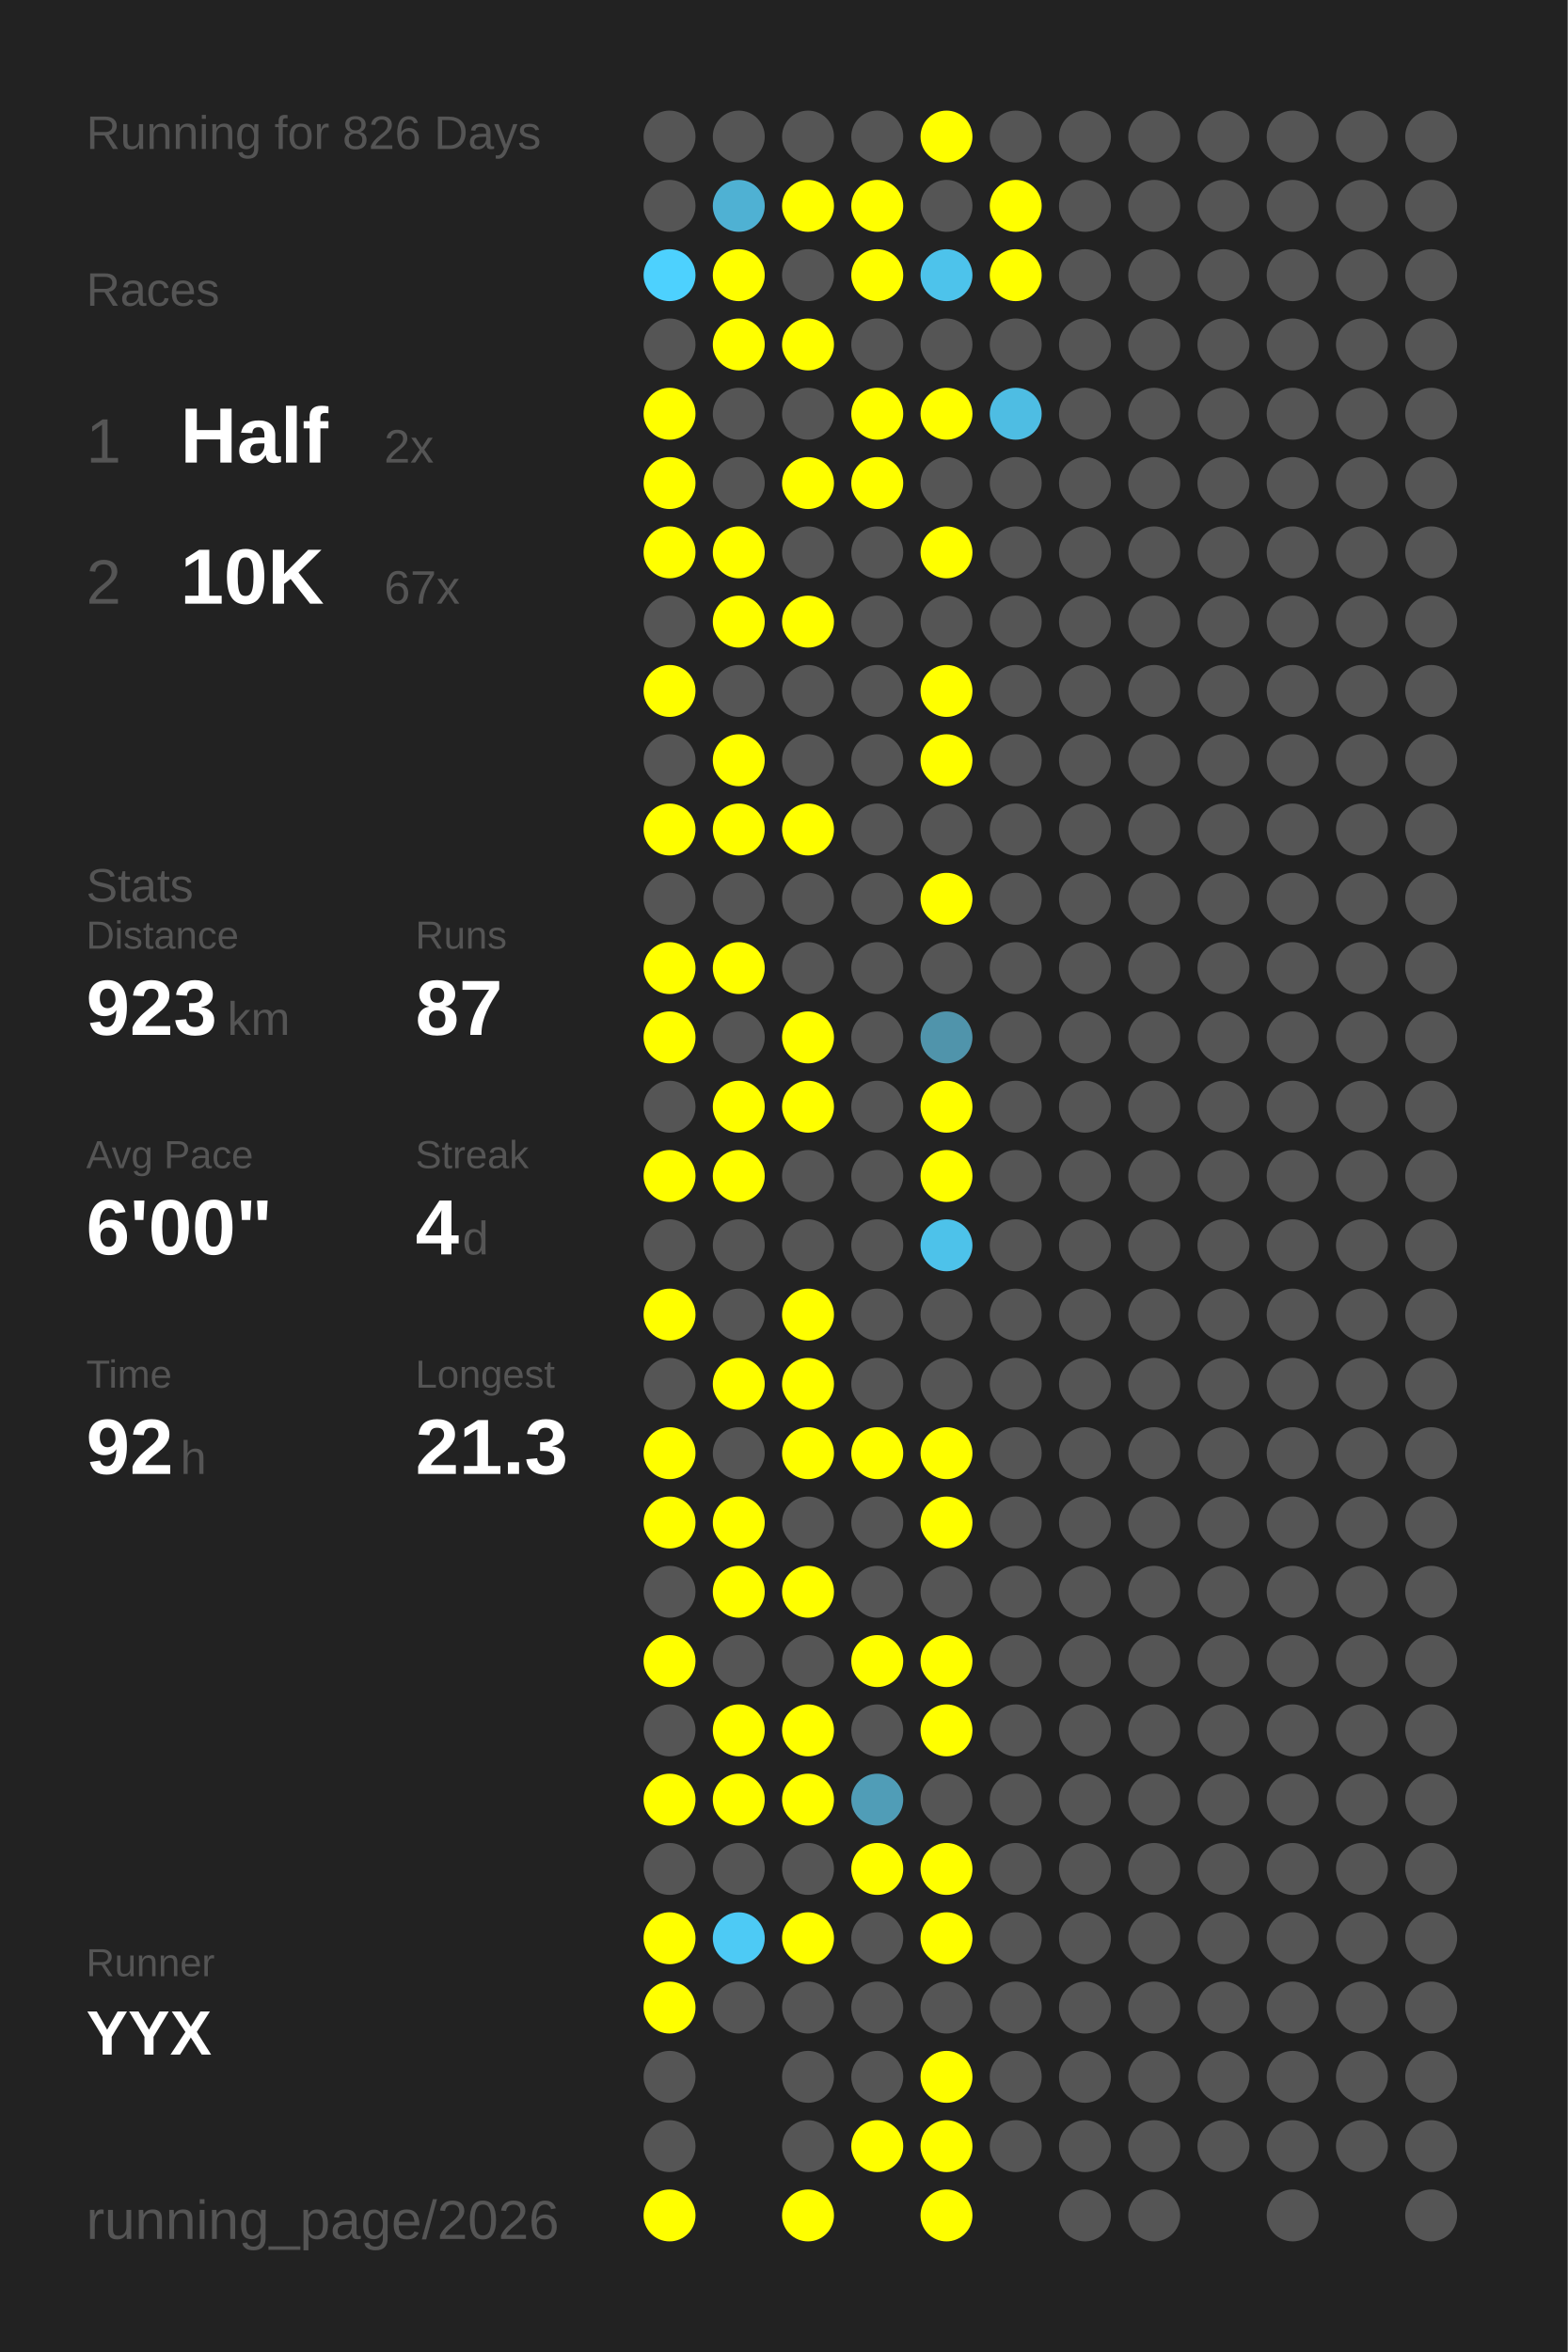
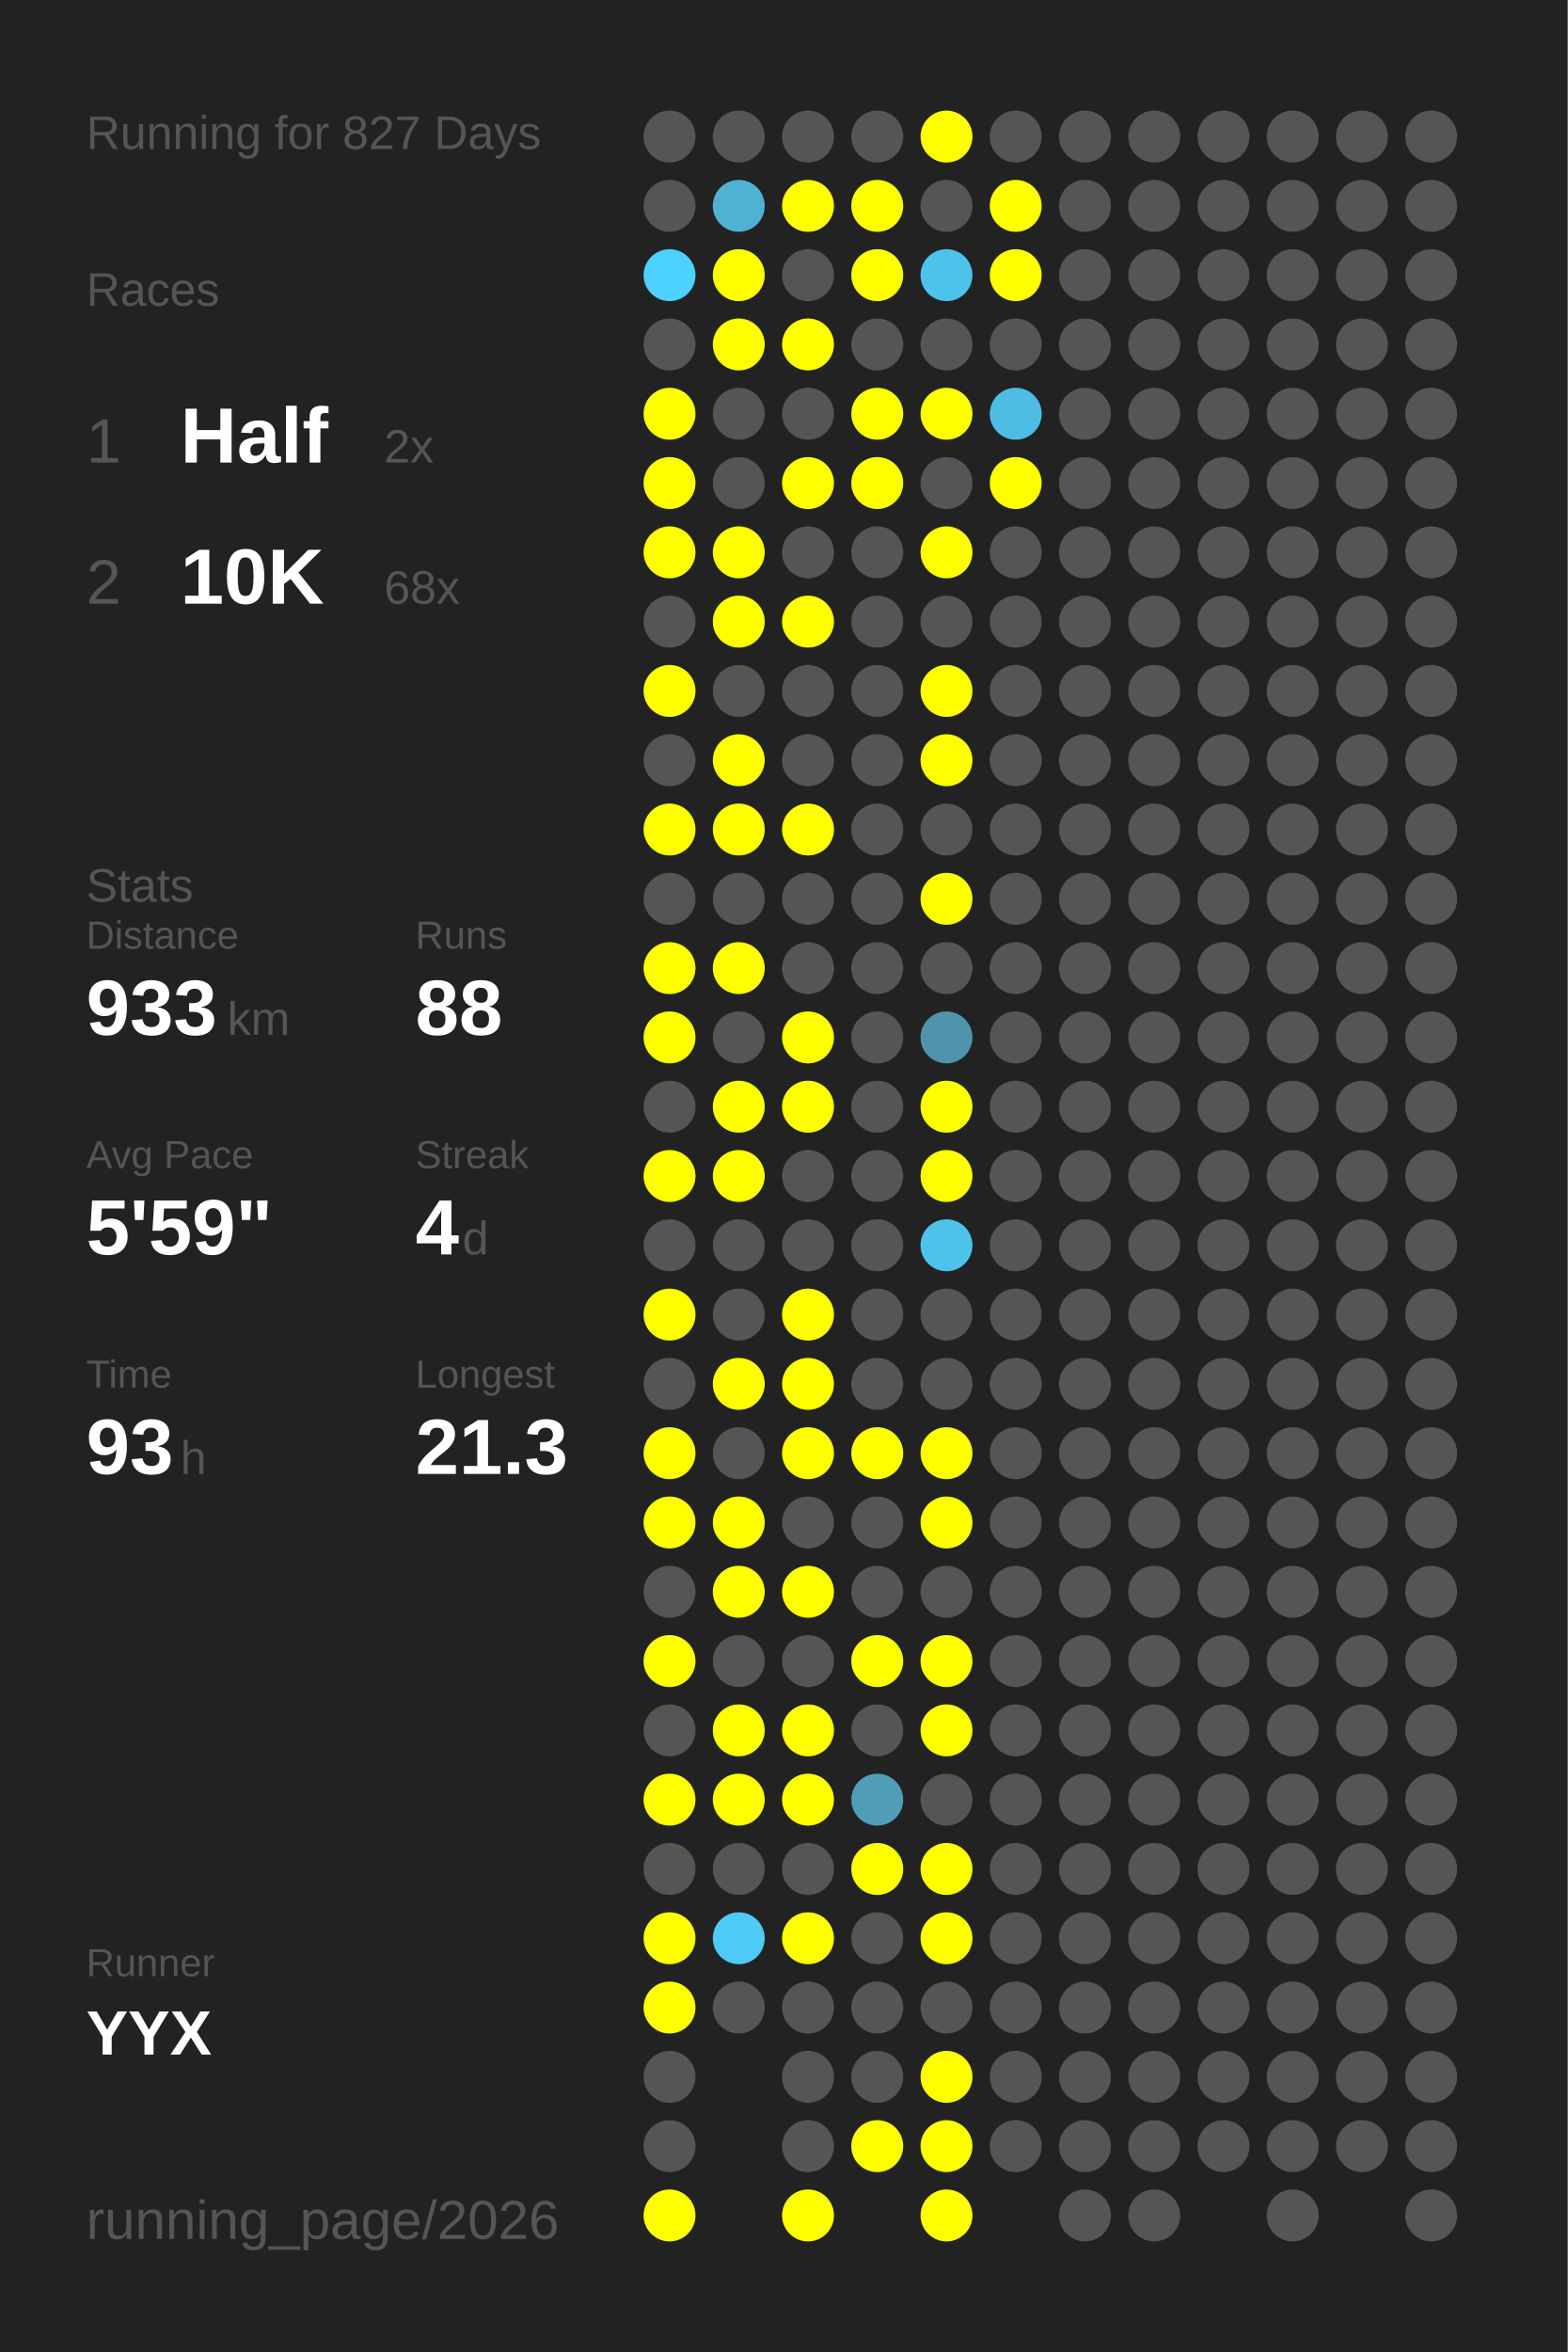
<svg xmlns="http://www.w3.org/2000/svg" baseProfile="full" height="300mm" version="1.1" viewBox="0,0,200,300" width="200mm">
  <defs />
  <rect fill="#222222" height="300" width="200" x="0" y="0" />
-   <text fill="#555555" style="font-size:6px; font-family:Arial;" x="11" y="19">Running for 826 Days</text>
+   <text fill="#555555" style="font-size:6px; font-family:Arial;" x="11" y="19">Running for 827 Days</text>
  <text fill="#555555" style="font-size:6px; font-family:Arial;" x="11" y="39">Races</text>
  <text fill="#555555" style="font-size:8px; font-family:Arial;" x="11" y="59">1</text>
  <text fill="#FFFFFF" style="font-size:10px; font-family:Arial; font-weight:bold;" x="23" y="59">Half</text>
  <text fill="#555555" style="font-size:6px; font-family:Arial;" x="49" y="59">2x</text>
  <text fill="#555555" style="font-size:8px; font-family:Arial;" x="11" y="77">2</text>
  <text fill="#FFFFFF" style="font-size:10px; font-family:Arial; font-weight:bold;" x="23" y="77">10K</text>
-   <text fill="#555555" style="font-size:6px; font-family:Arial;" x="49" y="77">67x</text>
+   <text fill="#555555" style="font-size:6px; font-family:Arial;" x="49" y="77">68x</text>
  <text fill="#555555" style="font-size:6px; font-family:Arial;" x="11" y="115">Stats</text>
  <text fill="#555555" style="font-size:5px; font-family:Arial;" x="11" y="121">Distance</text>
-   <text fill="#FFFFFF" style="font-size:10px; font-family:Arial; font-weight:bold;" x="11" y="132">923</text>
+   <text fill="#FFFFFF" style="font-size:10px; font-family:Arial; font-weight:bold;" x="11" y="132">933</text>
  <text fill="#555555" style="font-size:6px; font-family:Arial;" x="29" y="132">km</text>
  <text fill="#555555" style="font-size:5px; font-family:Arial;" x="53" y="121">Runs</text>
-   <text fill="#FFFFFF" style="font-size:10px; font-family:Arial; font-weight:bold;" x="53" y="132">87</text>
+   <text fill="#FFFFFF" style="font-size:10px; font-family:Arial; font-weight:bold;" x="53" y="132">88</text>
  <text fill="#555555" style="font-size:5px; font-family:Arial;" x="11" y="149">Avg Pace</text>
-   <text fill="#FFFFFF" style="font-size:10px; font-family:Arial; font-weight:bold;" x="11" y="160">6'00"</text>
+   <text fill="#FFFFFF" style="font-size:10px; font-family:Arial; font-weight:bold;" x="11" y="160">5'59"</text>
  <text fill="#555555" style="font-size:5px; font-family:Arial;" x="53" y="149">Streak</text>
  <text fill="#FFFFFF" style="font-size:10px; font-family:Arial; font-weight:bold;" x="53" y="160">4</text>
  <text fill="#555555" style="font-size:6px; font-family:Arial;" x="59" y="160">d</text>
  <text fill="#555555" style="font-size:5px; font-family:Arial;" x="11" y="177">Time</text>
-   <text fill="#FFFFFF" style="font-size:10px; font-family:Arial; font-weight:bold;" x="11" y="188">92</text>
+   <text fill="#FFFFFF" style="font-size:10px; font-family:Arial; font-weight:bold;" x="11" y="188">93</text>
  <text fill="#555555" style="font-size:6px; font-family:Arial;" x="23" y="188">h</text>
  <text fill="#555555" style="font-size:5px; font-family:Arial;" x="53" y="177">Longest</text>
  <text fill="#FFFFFF" style="font-size:10px; font-family:Arial; font-weight:bold;" x="53" y="188">21.3</text>
  <text fill="#555555" style="font-size:5px; font-family:Arial;" x="11" y="252.065">Runner</text>
  <text fill="#FFFFFF" style="font-size:8px; font-family:Arial; font-weight:bold;" x="11" y="262.065">YYX</text>
  <text fill="#555555" style="font-size:7px; font-family:Arial;" x="11" y="285.581">running_page/2026</text>
  <circle cx="85.417" cy="17.419" fill="#555555" r="3.312" />
  <circle cx="85.417" cy="26.258" fill="#555555" r="3.312" />
  <circle cx="85.417" cy="35.097" fill="#4dd1fe" r="3.312" />
  <circle cx="85.417" cy="43.935" fill="#555555" r="3.312" />
  <circle cx="85.417" cy="52.774" fill="#FFFF00" r="3.312" />
  <circle cx="85.417" cy="61.613" fill="#FFFF00" r="3.312" />
  <circle cx="85.417" cy="70.452" fill="#FFFF00" r="3.312" />
  <circle cx="85.417" cy="79.29" fill="#555555" r="3.312" />
  <circle cx="85.417" cy="88.129" fill="#FFFF00" r="3.312" />
  <circle cx="85.417" cy="96.968" fill="#555555" r="3.312" />
  <circle cx="85.417" cy="105.806" fill="#FFFF00" r="3.312" />
  <circle cx="85.417" cy="114.645" fill="#555555" r="3.312" />
  <circle cx="85.417" cy="123.484" fill="#FFFF00" r="3.312" />
  <circle cx="85.417" cy="132.323" fill="#FFFF00" r="3.312" />
  <circle cx="85.417" cy="141.161" fill="#555555" r="3.312" />
  <circle cx="85.417" cy="150" fill="#FFFF00" r="3.312" />
  <circle cx="85.417" cy="158.839" fill="#555555" r="3.312" />
  <circle cx="85.417" cy="167.677" fill="#FFFF00" r="3.312" />
  <circle cx="85.417" cy="176.516" fill="#555555" r="3.312" />
  <circle cx="85.417" cy="185.355" fill="#FFFF00" r="3.312" />
  <circle cx="85.417" cy="194.194" fill="#FFFF00" r="3.312" />
  <circle cx="85.417" cy="203.032" fill="#555555" r="3.312" />
  <circle cx="85.417" cy="211.871" fill="#FFFF00" r="3.312" />
  <circle cx="85.417" cy="220.71" fill="#555555" r="3.312" />
  <circle cx="85.417" cy="229.548" fill="#FFFF00" r="3.312" />
  <circle cx="85.417" cy="238.387" fill="#555555" r="3.312" />
  <circle cx="85.417" cy="247.226" fill="#FFFF00" r="3.312" />
  <circle cx="85.417" cy="256.065" fill="#FFFF00" r="3.312" />
  <circle cx="85.417" cy="264.903" fill="#555555" r="3.312" />
  <circle cx="85.417" cy="273.742" fill="#555555" r="3.312" />
  <circle cx="85.417" cy="282.581" fill="#FFFF00" r="3.312" />
  <circle cx="94.25" cy="17.419" fill="#555555" r="3.312" />
  <circle cx="94.25" cy="26.258" fill="#4fb1d3" r="3.312" />
  <circle cx="94.25" cy="35.097" fill="#FFFF00" r="3.312" />
  <circle cx="94.25" cy="43.935" fill="#FFFF00" r="3.312" />
  <circle cx="94.25" cy="52.774" fill="#555555" r="3.312" />
  <circle cx="94.25" cy="61.613" fill="#555555" r="3.312" />
  <circle cx="94.25" cy="70.452" fill="#FFFF00" r="3.312" />
  <circle cx="94.25" cy="79.29" fill="#FFFF00" r="3.312" />
  <circle cx="94.25" cy="88.129" fill="#555555" r="3.312" />
  <circle cx="94.25" cy="96.968" fill="#FFFF00" r="3.312" />
  <circle cx="94.25" cy="105.806" fill="#FFFF00" r="3.312" />
  <circle cx="94.25" cy="114.645" fill="#555555" r="3.312" />
  <circle cx="94.25" cy="123.484" fill="#FFFF00" r="3.312" />
  <circle cx="94.25" cy="132.323" fill="#555555" r="3.312" />
  <circle cx="94.25" cy="141.161" fill="#FFFF00" r="3.312" />
  <circle cx="94.25" cy="150" fill="#FFFF00" r="3.312" />
  <circle cx="94.25" cy="158.839" fill="#555555" r="3.312" />
  <circle cx="94.25" cy="167.677" fill="#555555" r="3.312" />
  <circle cx="94.25" cy="176.516" fill="#FFFF00" r="3.312" />
  <circle cx="94.25" cy="185.355" fill="#555555" r="3.312" />
  <circle cx="94.25" cy="194.194" fill="#FFFF00" r="3.312" />
  <circle cx="94.25" cy="203.032" fill="#FFFF00" r="3.312" />
  <circle cx="94.25" cy="211.871" fill="#555555" r="3.312" />
  <circle cx="94.25" cy="220.71" fill="#FFFF00" r="3.312" />
  <circle cx="94.25" cy="229.548" fill="#FFFF00" r="3.312" />
  <circle cx="94.25" cy="238.387" fill="#555555" r="3.312" />
  <circle cx="94.25" cy="247.226" fill="#4dcaf5" r="3.312" />
  <circle cx="94.25" cy="256.065" fill="#555555" r="3.312" />
  <circle cx="103.083" cy="17.419" fill="#555555" r="3.312" />
  <circle cx="103.083" cy="26.258" fill="#FFFF00" r="3.312" />
  <circle cx="103.083" cy="35.097" fill="#555555" r="3.312" />
  <circle cx="103.083" cy="43.935" fill="#FFFF00" r="3.312" />
  <circle cx="103.083" cy="52.774" fill="#555555" r="3.312" />
  <circle cx="103.083" cy="61.613" fill="#FFFF00" r="3.312" />
  <circle cx="103.083" cy="70.452" fill="#555555" r="3.312" />
  <circle cx="103.083" cy="79.29" fill="#FFFF00" r="3.312" />
  <circle cx="103.083" cy="88.129" fill="#555555" r="3.312" />
  <circle cx="103.083" cy="96.968" fill="#555555" r="3.312" />
  <circle cx="103.083" cy="105.806" fill="#FFFF00" r="3.312" />
  <circle cx="103.083" cy="114.645" fill="#555555" r="3.312" />
  <circle cx="103.083" cy="123.484" fill="#555555" r="3.312" />
  <circle cx="103.083" cy="132.323" fill="#FFFF00" r="3.312" />
  <circle cx="103.083" cy="141.161" fill="#FFFF00" r="3.312" />
  <circle cx="103.083" cy="150" fill="#555555" r="3.312" />
  <circle cx="103.083" cy="158.839" fill="#555555" r="3.312" />
  <circle cx="103.083" cy="167.677" fill="#FFFF00" r="3.312" />
  <circle cx="103.083" cy="176.516" fill="#FFFF00" r="3.312" />
  <circle cx="103.083" cy="185.355" fill="#FFFF00" r="3.312" />
  <circle cx="103.083" cy="194.194" fill="#555555" r="3.312" />
  <circle cx="103.083" cy="203.032" fill="#FFFF00" r="3.312" />
  <circle cx="103.083" cy="211.871" fill="#555555" r="3.312" />
  <circle cx="103.083" cy="220.71" fill="#FFFF00" r="3.312" />
  <circle cx="103.083" cy="229.548" fill="#FFFF00" r="3.312" />
  <circle cx="103.083" cy="238.387" fill="#555555" r="3.312" />
  <circle cx="103.083" cy="247.226" fill="#FFFF00" r="3.312" />
  <circle cx="103.083" cy="256.065" fill="#555555" r="3.312" />
  <circle cx="103.083" cy="264.903" fill="#555555" r="3.312" />
  <circle cx="103.083" cy="273.742" fill="#555555" r="3.312" />
  <circle cx="103.083" cy="282.581" fill="#FFFF00" r="3.312" />
  <circle cx="111.917" cy="17.419" fill="#555555" r="3.312" />
  <circle cx="111.917" cy="26.258" fill="#FFFF00" r="3.312" />
  <circle cx="111.917" cy="35.097" fill="#FFFF00" r="3.312" />
  <circle cx="111.917" cy="43.935" fill="#555555" r="3.312" />
  <circle cx="111.917" cy="52.774" fill="#FFFF00" r="3.312" />
  <circle cx="111.917" cy="61.613" fill="#FFFF00" r="3.312" />
  <circle cx="111.917" cy="70.452" fill="#555555" r="3.312" />
  <circle cx="111.917" cy="79.29" fill="#555555" r="3.312" />
  <circle cx="111.917" cy="88.129" fill="#555555" r="3.312" />
  <circle cx="111.917" cy="96.968" fill="#555555" r="3.312" />
  <circle cx="111.917" cy="105.806" fill="#555555" r="3.312" />
  <circle cx="111.917" cy="114.645" fill="#555555" r="3.312" />
  <circle cx="111.917" cy="123.484" fill="#555555" r="3.312" />
  <circle cx="111.917" cy="132.323" fill="#555555" r="3.312" />
  <circle cx="111.917" cy="141.161" fill="#555555" r="3.312" />
  <circle cx="111.917" cy="150" fill="#555555" r="3.312" />
  <circle cx="111.917" cy="158.839" fill="#555555" r="3.312" />
  <circle cx="111.917" cy="167.677" fill="#555555" r="3.312" />
  <circle cx="111.917" cy="176.516" fill="#555555" r="3.312" />
  <circle cx="111.917" cy="185.355" fill="#FFFF00" r="3.312" />
  <circle cx="111.917" cy="194.194" fill="#555555" r="3.312" />
  <circle cx="111.917" cy="203.032" fill="#555555" r="3.312" />
  <circle cx="111.917" cy="211.871" fill="#FFFF00" r="3.312" />
  <circle cx="111.917" cy="220.71" fill="#555555" r="3.312" />
  <circle cx="111.917" cy="229.548" fill="#509db7" r="3.312" />
  <circle cx="111.917" cy="238.387" fill="#FFFF00" r="3.312" />
  <circle cx="111.917" cy="247.226" fill="#555555" r="3.312" />
  <circle cx="111.917" cy="256.065" fill="#555555" r="3.312" />
  <circle cx="111.917" cy="264.903" fill="#555555" r="3.312" />
  <circle cx="111.917" cy="273.742" fill="#FFFF00" r="3.312" />
  <circle cx="120.75" cy="17.419" fill="#FFFF00" r="3.312" />
  <circle cx="120.75" cy="26.258" fill="#555555" r="3.312" />
  <circle cx="120.75" cy="35.097" fill="#4dc3eb" r="3.312" />
  <circle cx="120.75" cy="43.935" fill="#555555" r="3.312" />
  <circle cx="120.75" cy="52.774" fill="#FFFF00" r="3.312" />
  <circle cx="120.75" cy="61.613" fill="#555555" r="3.312" />
  <circle cx="120.75" cy="70.452" fill="#FFFF00" r="3.312" />
  <circle cx="120.75" cy="79.29" fill="#555555" r="3.312" />
  <circle cx="120.75" cy="88.129" fill="#FFFF00" r="3.312" />
  <circle cx="120.75" cy="96.968" fill="#FFFF00" r="3.312" />
  <circle cx="120.75" cy="105.806" fill="#555555" r="3.312" />
  <circle cx="120.75" cy="114.645" fill="#FFFF00" r="3.312" />
  <circle cx="120.75" cy="123.484" fill="#555555" r="3.312" />
  <circle cx="120.75" cy="132.323" fill="#5094ab" r="3.312" />
  <circle cx="120.75" cy="141.161" fill="#FFFF00" r="3.312" />
  <circle cx="120.75" cy="150" fill="#FFFF00" r="3.312" />
  <circle cx="120.75" cy="158.839" fill="#4dc2ea" r="3.312" />
  <circle cx="120.75" cy="167.677" fill="#555555" r="3.312" />
  <circle cx="120.75" cy="176.516" fill="#555555" r="3.312" />
  <circle cx="120.75" cy="185.355" fill="#FFFF00" r="3.312" />
  <circle cx="120.75" cy="194.194" fill="#FFFF00" r="3.312" />
  <circle cx="120.75" cy="203.032" fill="#555555" r="3.312" />
  <circle cx="120.75" cy="211.871" fill="#FFFF00" r="3.312" />
  <circle cx="120.75" cy="220.71" fill="#FFFF00" r="3.312" />
  <circle cx="120.75" cy="229.548" fill="#555555" r="3.312" />
  <circle cx="120.75" cy="238.387" fill="#FFFF00" r="3.312" />
  <circle cx="120.75" cy="247.226" fill="#FFFF00" r="3.312" />
  <circle cx="120.75" cy="256.065" fill="#555555" r="3.312" />
  <circle cx="120.75" cy="264.903" fill="#FFFF00" r="3.312" />
  <circle cx="120.75" cy="273.742" fill="#FFFF00" r="3.312" />
  <circle cx="120.75" cy="282.581" fill="#FFFF00" r="3.312" />
  <circle cx="129.583" cy="17.419" fill="#555555" r="3.312" />
  <circle cx="129.583" cy="26.258" fill="#FFFF00" r="3.312" />
  <circle cx="129.583" cy="35.097" fill="#FFFF00" r="3.312" />
  <circle cx="129.583" cy="43.935" fill="#555555" r="3.312" />
  <circle cx="129.583" cy="52.774" fill="#4ebde3" r="3.312" />
-   <circle cx="129.583" cy="61.613" fill="#555555" r="3.312" />
+   <circle cx="129.583" cy="61.613" fill="#FFFF00" r="3.312" />
  <circle cx="129.583" cy="70.452" fill="#555555" r="3.312" />
  <circle cx="129.583" cy="79.29" fill="#555555" r="3.312" />
  <circle cx="129.583" cy="88.129" fill="#555555" r="3.312" />
  <circle cx="129.583" cy="96.968" fill="#555555" r="3.312" />
  <circle cx="129.583" cy="105.806" fill="#555555" r="3.312" />
  <circle cx="129.583" cy="114.645" fill="#555555" r="3.312" />
  <circle cx="129.583" cy="123.484" fill="#555555" r="3.312" />
  <circle cx="129.583" cy="132.323" fill="#555555" r="3.312" />
  <circle cx="129.583" cy="141.161" fill="#555555" r="3.312" />
  <circle cx="129.583" cy="150" fill="#555555" r="3.312" />
  <circle cx="129.583" cy="158.839" fill="#555555" r="3.312" />
  <circle cx="129.583" cy="167.677" fill="#555555" r="3.312" />
  <circle cx="129.583" cy="176.516" fill="#555555" r="3.312" />
  <circle cx="129.583" cy="185.355" fill="#555555" r="3.312" />
  <circle cx="129.583" cy="194.194" fill="#555555" r="3.312" />
  <circle cx="129.583" cy="203.032" fill="#555555" r="3.312" />
  <circle cx="129.583" cy="211.871" fill="#555555" r="3.312" />
  <circle cx="129.583" cy="220.71" fill="#555555" r="3.312" />
  <circle cx="129.583" cy="229.548" fill="#555555" r="3.312" />
  <circle cx="129.583" cy="238.387" fill="#555555" r="3.312" />
  <circle cx="129.583" cy="247.226" fill="#555555" r="3.312" />
  <circle cx="129.583" cy="256.065" fill="#555555" r="3.312" />
  <circle cx="129.583" cy="264.903" fill="#555555" r="3.312" />
  <circle cx="129.583" cy="273.742" fill="#555555" r="3.312" />
  <circle cx="138.417" cy="17.419" fill="#555555" r="3.312" />
  <circle cx="138.417" cy="26.258" fill="#555555" r="3.312" />
  <circle cx="138.417" cy="35.097" fill="#555555" r="3.312" />
  <circle cx="138.417" cy="43.935" fill="#555555" r="3.312" />
  <circle cx="138.417" cy="52.774" fill="#555555" r="3.312" />
  <circle cx="138.417" cy="61.613" fill="#555555" r="3.312" />
  <circle cx="138.417" cy="70.452" fill="#555555" r="3.312" />
  <circle cx="138.417" cy="79.29" fill="#555555" r="3.312" />
  <circle cx="138.417" cy="88.129" fill="#555555" r="3.312" />
  <circle cx="138.417" cy="96.968" fill="#555555" r="3.312" />
  <circle cx="138.417" cy="105.806" fill="#555555" r="3.312" />
  <circle cx="138.417" cy="114.645" fill="#555555" r="3.312" />
  <circle cx="138.417" cy="123.484" fill="#555555" r="3.312" />
  <circle cx="138.417" cy="132.323" fill="#555555" r="3.312" />
  <circle cx="138.417" cy="141.161" fill="#555555" r="3.312" />
  <circle cx="138.417" cy="150" fill="#555555" r="3.312" />
  <circle cx="138.417" cy="158.839" fill="#555555" r="3.312" />
  <circle cx="138.417" cy="167.677" fill="#555555" r="3.312" />
  <circle cx="138.417" cy="176.516" fill="#555555" r="3.312" />
  <circle cx="138.417" cy="185.355" fill="#555555" r="3.312" />
  <circle cx="138.417" cy="194.194" fill="#555555" r="3.312" />
  <circle cx="138.417" cy="203.032" fill="#555555" r="3.312" />
  <circle cx="138.417" cy="211.871" fill="#555555" r="3.312" />
  <circle cx="138.417" cy="220.71" fill="#555555" r="3.312" />
  <circle cx="138.417" cy="229.548" fill="#555555" r="3.312" />
  <circle cx="138.417" cy="238.387" fill="#555555" r="3.312" />
  <circle cx="138.417" cy="247.226" fill="#555555" r="3.312" />
  <circle cx="138.417" cy="256.065" fill="#555555" r="3.312" />
  <circle cx="138.417" cy="264.903" fill="#555555" r="3.312" />
  <circle cx="138.417" cy="273.742" fill="#555555" r="3.312" />
  <circle cx="138.417" cy="282.581" fill="#555555" r="3.312" />
  <circle cx="147.25" cy="17.419" fill="#555555" r="3.312" />
  <circle cx="147.25" cy="26.258" fill="#555555" r="3.312" />
  <circle cx="147.25" cy="35.097" fill="#555555" r="3.312" />
  <circle cx="147.25" cy="43.935" fill="#555555" r="3.312" />
  <circle cx="147.25" cy="52.774" fill="#555555" r="3.312" />
  <circle cx="147.25" cy="61.613" fill="#555555" r="3.312" />
  <circle cx="147.25" cy="70.452" fill="#555555" r="3.312" />
  <circle cx="147.25" cy="79.29" fill="#555555" r="3.312" />
  <circle cx="147.25" cy="88.129" fill="#555555" r="3.312" />
  <circle cx="147.25" cy="96.968" fill="#555555" r="3.312" />
  <circle cx="147.25" cy="105.806" fill="#555555" r="3.312" />
  <circle cx="147.25" cy="114.645" fill="#555555" r="3.312" />
  <circle cx="147.25" cy="123.484" fill="#555555" r="3.312" />
  <circle cx="147.25" cy="132.323" fill="#555555" r="3.312" />
  <circle cx="147.25" cy="141.161" fill="#555555" r="3.312" />
  <circle cx="147.25" cy="150" fill="#555555" r="3.312" />
  <circle cx="147.25" cy="158.839" fill="#555555" r="3.312" />
  <circle cx="147.25" cy="167.677" fill="#555555" r="3.312" />
  <circle cx="147.25" cy="176.516" fill="#555555" r="3.312" />
  <circle cx="147.25" cy="185.355" fill="#555555" r="3.312" />
  <circle cx="147.25" cy="194.194" fill="#555555" r="3.312" />
  <circle cx="147.25" cy="203.032" fill="#555555" r="3.312" />
  <circle cx="147.25" cy="211.871" fill="#555555" r="3.312" />
  <circle cx="147.25" cy="220.71" fill="#555555" r="3.312" />
  <circle cx="147.25" cy="229.548" fill="#555555" r="3.312" />
  <circle cx="147.25" cy="238.387" fill="#555555" r="3.312" />
  <circle cx="147.25" cy="247.226" fill="#555555" r="3.312" />
  <circle cx="147.25" cy="256.065" fill="#555555" r="3.312" />
  <circle cx="147.25" cy="264.903" fill="#555555" r="3.312" />
  <circle cx="147.25" cy="273.742" fill="#555555" r="3.312" />
  <circle cx="147.25" cy="282.581" fill="#555555" r="3.312" />
  <circle cx="156.083" cy="17.419" fill="#555555" r="3.312" />
  <circle cx="156.083" cy="26.258" fill="#555555" r="3.312" />
  <circle cx="156.083" cy="35.097" fill="#555555" r="3.312" />
  <circle cx="156.083" cy="43.935" fill="#555555" r="3.312" />
  <circle cx="156.083" cy="52.774" fill="#555555" r="3.312" />
  <circle cx="156.083" cy="61.613" fill="#555555" r="3.312" />
  <circle cx="156.083" cy="70.452" fill="#555555" r="3.312" />
  <circle cx="156.083" cy="79.29" fill="#555555" r="3.312" />
  <circle cx="156.083" cy="88.129" fill="#555555" r="3.312" />
  <circle cx="156.083" cy="96.968" fill="#555555" r="3.312" />
  <circle cx="156.083" cy="105.806" fill="#555555" r="3.312" />
  <circle cx="156.083" cy="114.645" fill="#555555" r="3.312" />
  <circle cx="156.083" cy="123.484" fill="#555555" r="3.312" />
  <circle cx="156.083" cy="132.323" fill="#555555" r="3.312" />
  <circle cx="156.083" cy="141.161" fill="#555555" r="3.312" />
  <circle cx="156.083" cy="150" fill="#555555" r="3.312" />
  <circle cx="156.083" cy="158.839" fill="#555555" r="3.312" />
  <circle cx="156.083" cy="167.677" fill="#555555" r="3.312" />
  <circle cx="156.083" cy="176.516" fill="#555555" r="3.312" />
  <circle cx="156.083" cy="185.355" fill="#555555" r="3.312" />
  <circle cx="156.083" cy="194.194" fill="#555555" r="3.312" />
  <circle cx="156.083" cy="203.032" fill="#555555" r="3.312" />
  <circle cx="156.083" cy="211.871" fill="#555555" r="3.312" />
  <circle cx="156.083" cy="220.71" fill="#555555" r="3.312" />
  <circle cx="156.083" cy="229.548" fill="#555555" r="3.312" />
  <circle cx="156.083" cy="238.387" fill="#555555" r="3.312" />
  <circle cx="156.083" cy="247.226" fill="#555555" r="3.312" />
  <circle cx="156.083" cy="256.065" fill="#555555" r="3.312" />
  <circle cx="156.083" cy="264.903" fill="#555555" r="3.312" />
  <circle cx="156.083" cy="273.742" fill="#555555" r="3.312" />
  <circle cx="164.917" cy="17.419" fill="#555555" r="3.312" />
  <circle cx="164.917" cy="26.258" fill="#555555" r="3.312" />
  <circle cx="164.917" cy="35.097" fill="#555555" r="3.312" />
  <circle cx="164.917" cy="43.935" fill="#555555" r="3.312" />
  <circle cx="164.917" cy="52.774" fill="#555555" r="3.312" />
  <circle cx="164.917" cy="61.613" fill="#555555" r="3.312" />
  <circle cx="164.917" cy="70.452" fill="#555555" r="3.312" />
  <circle cx="164.917" cy="79.29" fill="#555555" r="3.312" />
  <circle cx="164.917" cy="88.129" fill="#555555" r="3.312" />
  <circle cx="164.917" cy="96.968" fill="#555555" r="3.312" />
  <circle cx="164.917" cy="105.806" fill="#555555" r="3.312" />
  <circle cx="164.917" cy="114.645" fill="#555555" r="3.312" />
  <circle cx="164.917" cy="123.484" fill="#555555" r="3.312" />
  <circle cx="164.917" cy="132.323" fill="#555555" r="3.312" />
  <circle cx="164.917" cy="141.161" fill="#555555" r="3.312" />
  <circle cx="164.917" cy="150" fill="#555555" r="3.312" />
  <circle cx="164.917" cy="158.839" fill="#555555" r="3.312" />
  <circle cx="164.917" cy="167.677" fill="#555555" r="3.312" />
  <circle cx="164.917" cy="176.516" fill="#555555" r="3.312" />
  <circle cx="164.917" cy="185.355" fill="#555555" r="3.312" />
  <circle cx="164.917" cy="194.194" fill="#555555" r="3.312" />
  <circle cx="164.917" cy="203.032" fill="#555555" r="3.312" />
  <circle cx="164.917" cy="211.871" fill="#555555" r="3.312" />
  <circle cx="164.917" cy="220.71" fill="#555555" r="3.312" />
  <circle cx="164.917" cy="229.548" fill="#555555" r="3.312" />
  <circle cx="164.917" cy="238.387" fill="#555555" r="3.312" />
  <circle cx="164.917" cy="247.226" fill="#555555" r="3.312" />
  <circle cx="164.917" cy="256.065" fill="#555555" r="3.312" />
  <circle cx="164.917" cy="264.903" fill="#555555" r="3.312" />
  <circle cx="164.917" cy="273.742" fill="#555555" r="3.312" />
  <circle cx="164.917" cy="282.581" fill="#555555" r="3.312" />
  <circle cx="173.75" cy="17.419" fill="#555555" r="3.312" />
  <circle cx="173.75" cy="26.258" fill="#555555" r="3.312" />
  <circle cx="173.75" cy="35.097" fill="#555555" r="3.312" />
  <circle cx="173.75" cy="43.935" fill="#555555" r="3.312" />
  <circle cx="173.75" cy="52.774" fill="#555555" r="3.312" />
  <circle cx="173.75" cy="61.613" fill="#555555" r="3.312" />
  <circle cx="173.75" cy="70.452" fill="#555555" r="3.312" />
  <circle cx="173.75" cy="79.29" fill="#555555" r="3.312" />
  <circle cx="173.75" cy="88.129" fill="#555555" r="3.312" />
  <circle cx="173.75" cy="96.968" fill="#555555" r="3.312" />
  <circle cx="173.75" cy="105.806" fill="#555555" r="3.312" />
  <circle cx="173.75" cy="114.645" fill="#555555" r="3.312" />
  <circle cx="173.75" cy="123.484" fill="#555555" r="3.312" />
  <circle cx="173.75" cy="132.323" fill="#555555" r="3.312" />
  <circle cx="173.75" cy="141.161" fill="#555555" r="3.312" />
  <circle cx="173.75" cy="150" fill="#555555" r="3.312" />
  <circle cx="173.75" cy="158.839" fill="#555555" r="3.312" />
  <circle cx="173.75" cy="167.677" fill="#555555" r="3.312" />
  <circle cx="173.75" cy="176.516" fill="#555555" r="3.312" />
  <circle cx="173.75" cy="185.355" fill="#555555" r="3.312" />
  <circle cx="173.75" cy="194.194" fill="#555555" r="3.312" />
  <circle cx="173.75" cy="203.032" fill="#555555" r="3.312" />
  <circle cx="173.75" cy="211.871" fill="#555555" r="3.312" />
  <circle cx="173.75" cy="220.71" fill="#555555" r="3.312" />
  <circle cx="173.75" cy="229.548" fill="#555555" r="3.312" />
  <circle cx="173.75" cy="238.387" fill="#555555" r="3.312" />
  <circle cx="173.75" cy="247.226" fill="#555555" r="3.312" />
  <circle cx="173.75" cy="256.065" fill="#555555" r="3.312" />
  <circle cx="173.75" cy="264.903" fill="#555555" r="3.312" />
  <circle cx="173.75" cy="273.742" fill="#555555" r="3.312" />
  <circle cx="182.583" cy="17.419" fill="#555555" r="3.312" />
  <circle cx="182.583" cy="26.258" fill="#555555" r="3.312" />
  <circle cx="182.583" cy="35.097" fill="#555555" r="3.312" />
  <circle cx="182.583" cy="43.935" fill="#555555" r="3.312" />
  <circle cx="182.583" cy="52.774" fill="#555555" r="3.312" />
  <circle cx="182.583" cy="61.613" fill="#555555" r="3.312" />
  <circle cx="182.583" cy="70.452" fill="#555555" r="3.312" />
  <circle cx="182.583" cy="79.29" fill="#555555" r="3.312" />
  <circle cx="182.583" cy="88.129" fill="#555555" r="3.312" />
  <circle cx="182.583" cy="96.968" fill="#555555" r="3.312" />
  <circle cx="182.583" cy="105.806" fill="#555555" r="3.312" />
  <circle cx="182.583" cy="114.645" fill="#555555" r="3.312" />
  <circle cx="182.583" cy="123.484" fill="#555555" r="3.312" />
  <circle cx="182.583" cy="132.323" fill="#555555" r="3.312" />
  <circle cx="182.583" cy="141.161" fill="#555555" r="3.312" />
  <circle cx="182.583" cy="150" fill="#555555" r="3.312" />
  <circle cx="182.583" cy="158.839" fill="#555555" r="3.312" />
  <circle cx="182.583" cy="167.677" fill="#555555" r="3.312" />
  <circle cx="182.583" cy="176.516" fill="#555555" r="3.312" />
  <circle cx="182.583" cy="185.355" fill="#555555" r="3.312" />
  <circle cx="182.583" cy="194.194" fill="#555555" r="3.312" />
  <circle cx="182.583" cy="203.032" fill="#555555" r="3.312" />
  <circle cx="182.583" cy="211.871" fill="#555555" r="3.312" />
  <circle cx="182.583" cy="220.71" fill="#555555" r="3.312" />
  <circle cx="182.583" cy="229.548" fill="#555555" r="3.312" />
  <circle cx="182.583" cy="238.387" fill="#555555" r="3.312" />
  <circle cx="182.583" cy="247.226" fill="#555555" r="3.312" />
  <circle cx="182.583" cy="256.065" fill="#555555" r="3.312" />
  <circle cx="182.583" cy="264.903" fill="#555555" r="3.312" />
  <circle cx="182.583" cy="273.742" fill="#555555" r="3.312" />
  <circle cx="182.583" cy="282.581" fill="#555555" r="3.312" />
</svg>
